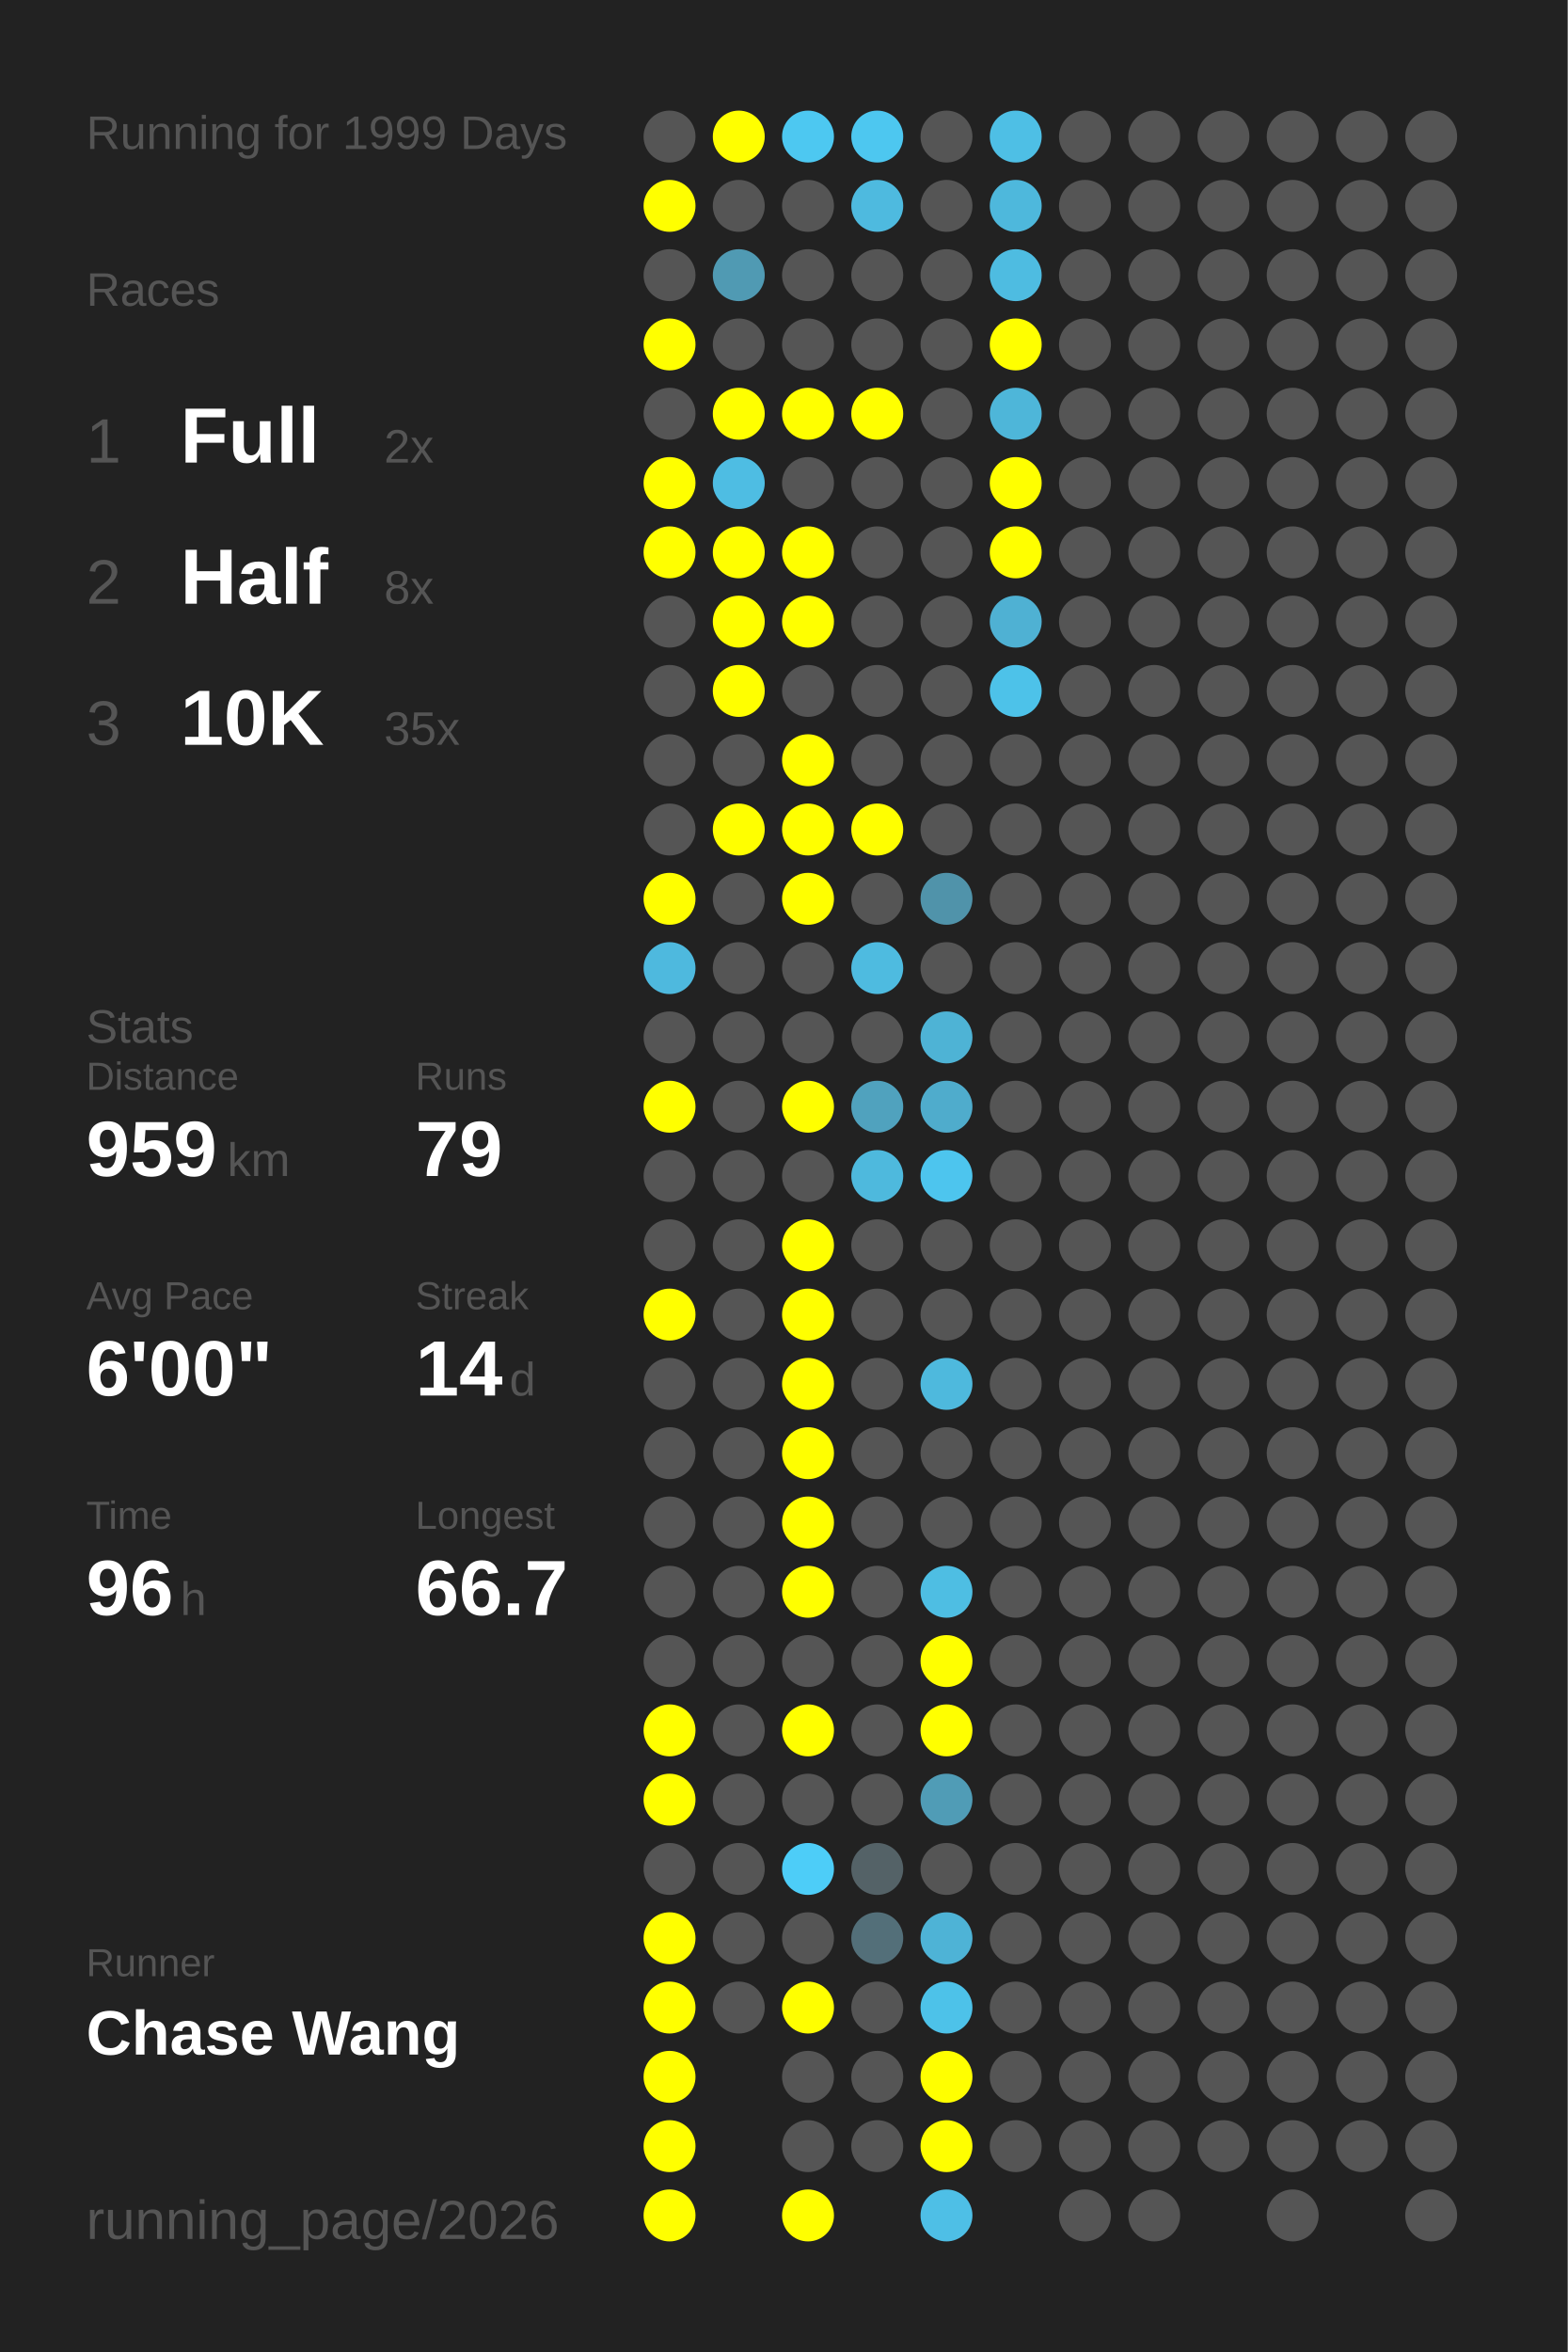
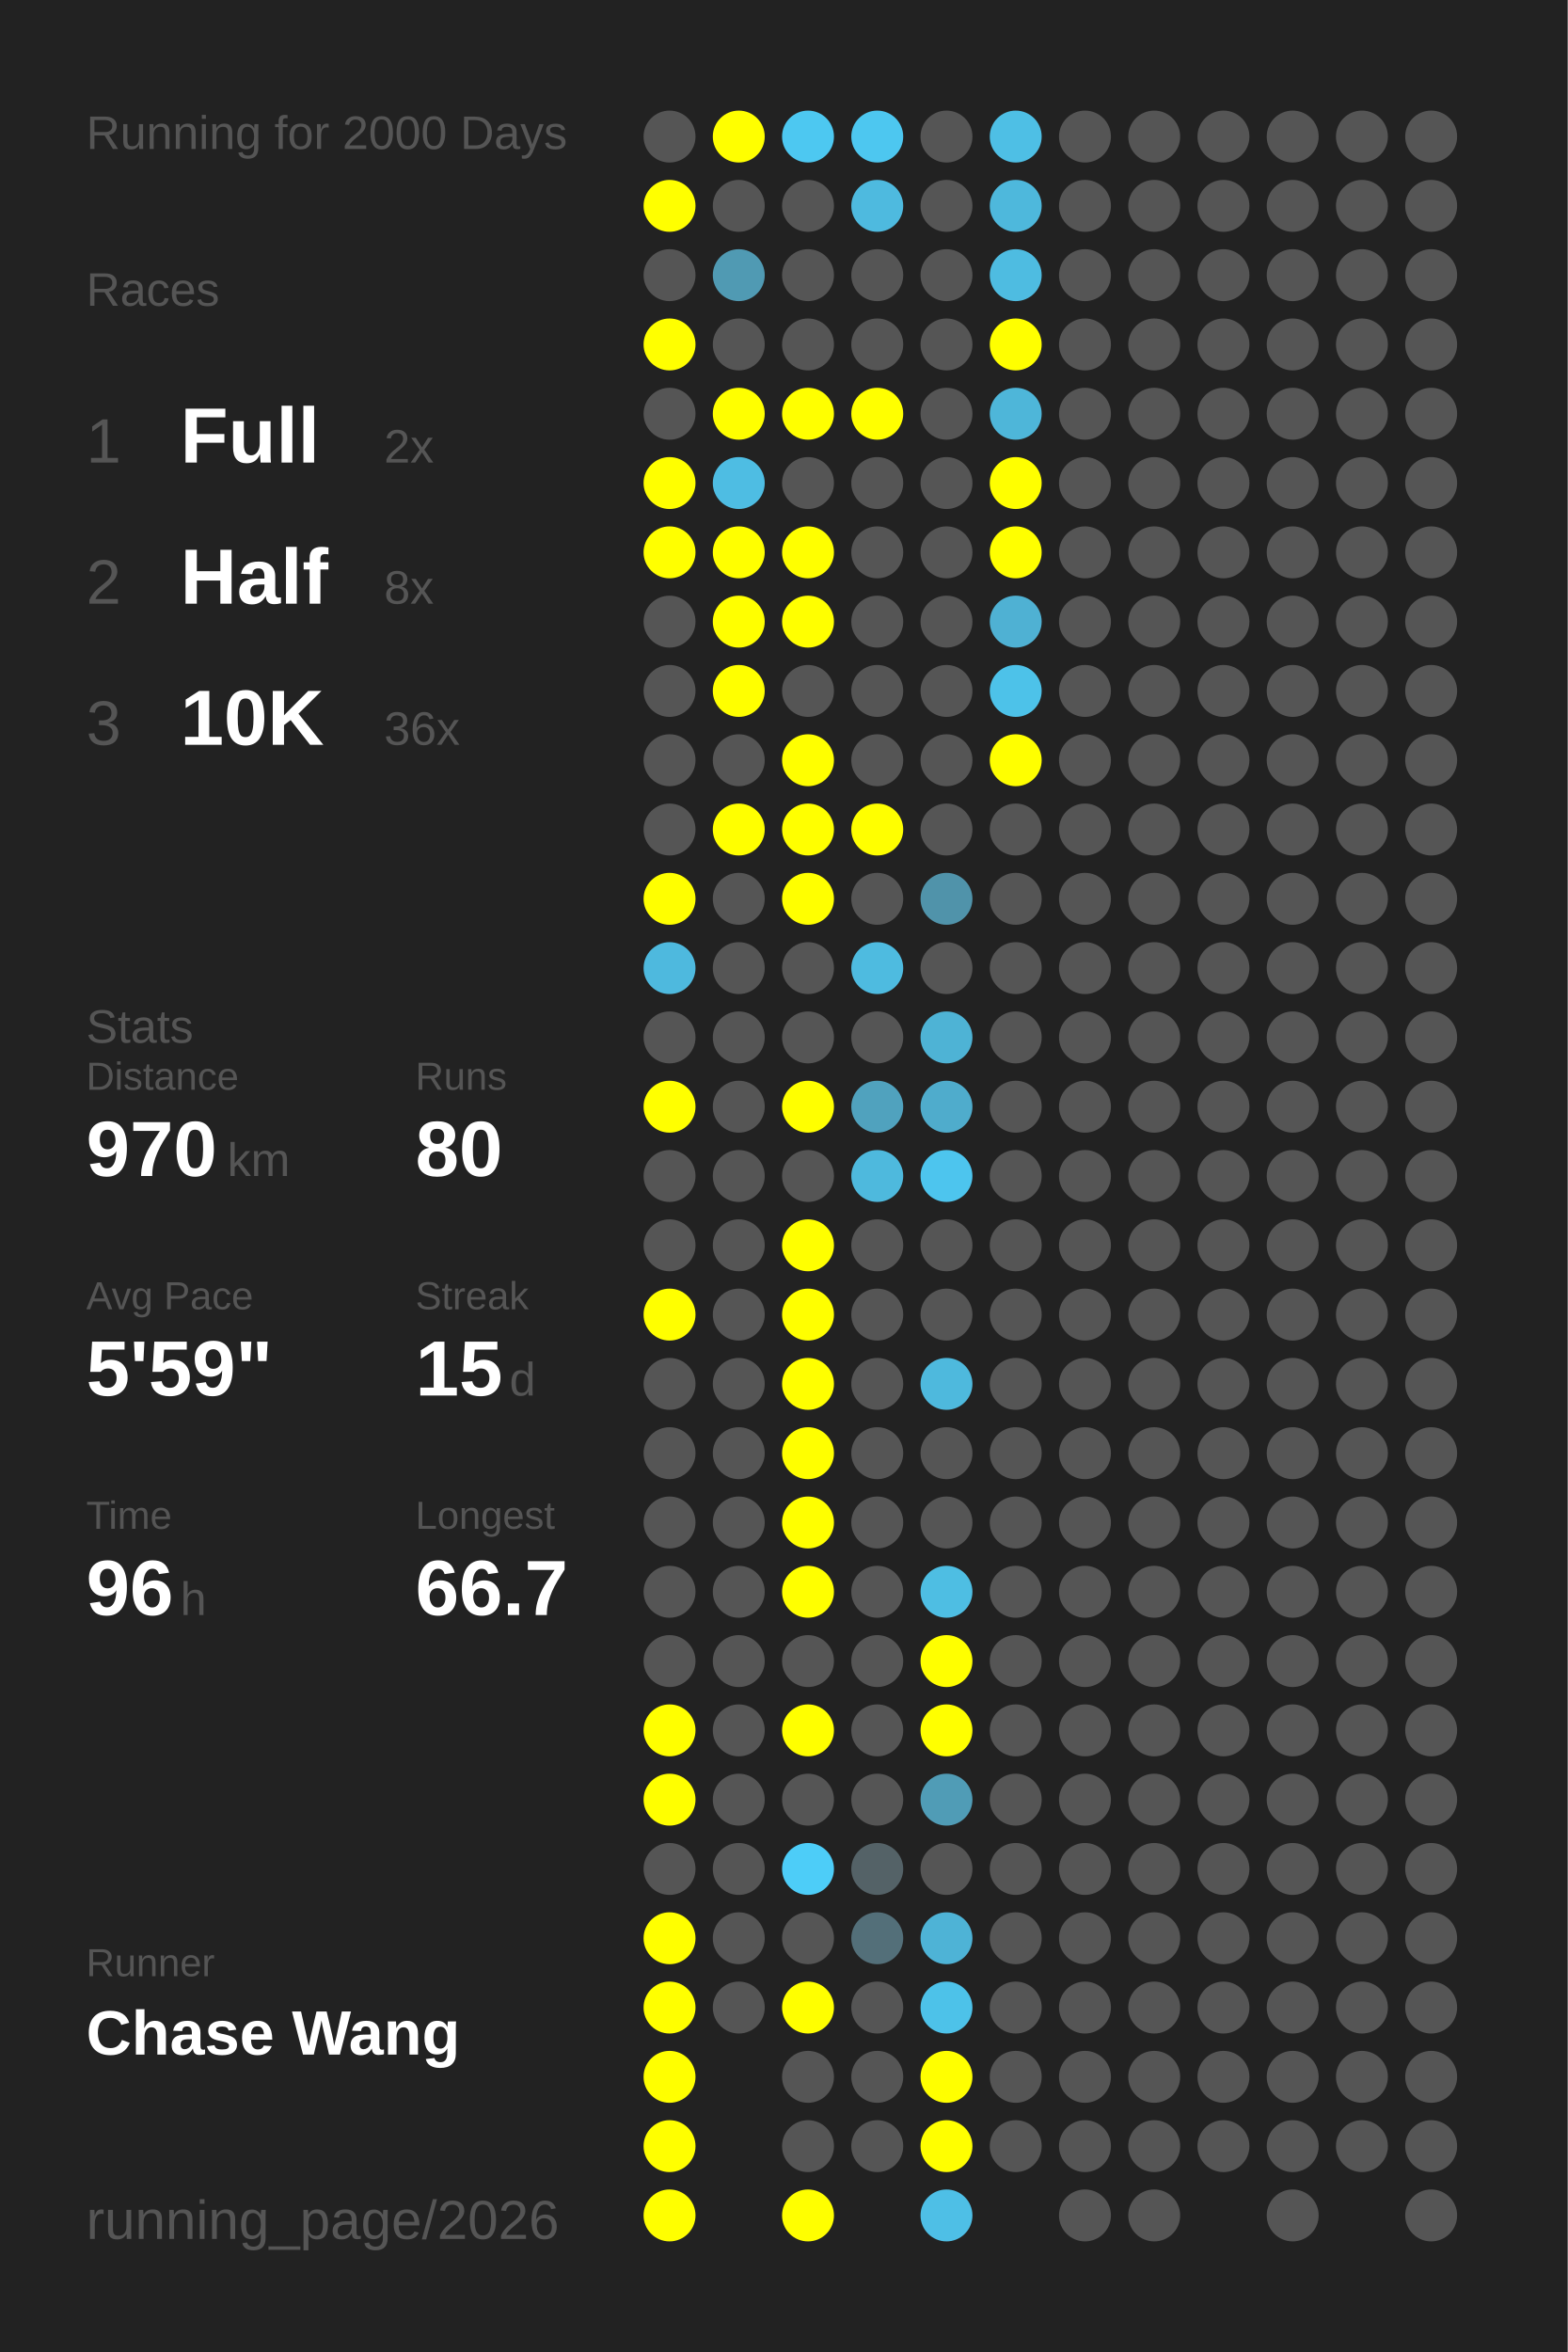
<svg xmlns="http://www.w3.org/2000/svg" baseProfile="full" height="300mm" version="1.1" viewBox="0,0,200,300" width="200mm">
  <defs />
  <rect fill="#222222" height="300" width="200" x="0" y="0" />
-   <text fill="#555555" style="font-size:6px; font-family:Arial;" x="11" y="19">Running for 1999 Days</text>
+   <text fill="#555555" style="font-size:6px; font-family:Arial;" x="11" y="19">Running for 2000 Days</text>
  <text fill="#555555" style="font-size:6px; font-family:Arial;" x="11" y="39">Races</text>
  <text fill="#555555" style="font-size:8px; font-family:Arial;" x="11" y="59">1</text>
  <text fill="#FFFFFF" style="font-size:10px; font-family:Arial; font-weight:bold;" x="23" y="59">Full</text>
  <text fill="#555555" style="font-size:6px; font-family:Arial;" x="49" y="59">2x</text>
  <text fill="#555555" style="font-size:8px; font-family:Arial;" x="11" y="77">2</text>
  <text fill="#FFFFFF" style="font-size:10px; font-family:Arial; font-weight:bold;" x="23" y="77">Half</text>
  <text fill="#555555" style="font-size:6px; font-family:Arial;" x="49" y="77">8x</text>
  <text fill="#555555" style="font-size:8px; font-family:Arial;" x="11" y="95">3</text>
  <text fill="#FFFFFF" style="font-size:10px; font-family:Arial; font-weight:bold;" x="23" y="95">10K</text>
-   <text fill="#555555" style="font-size:6px; font-family:Arial;" x="49" y="95">35x</text>
+   <text fill="#555555" style="font-size:6px; font-family:Arial;" x="49" y="95">36x</text>
  <text fill="#555555" style="font-size:6px; font-family:Arial;" x="11" y="133">Stats</text>
  <text fill="#555555" style="font-size:5px; font-family:Arial;" x="11" y="139">Distance</text>
-   <text fill="#FFFFFF" style="font-size:10px; font-family:Arial; font-weight:bold;" x="11" y="150">959</text>
+   <text fill="#FFFFFF" style="font-size:10px; font-family:Arial; font-weight:bold;" x="11" y="150">970</text>
  <text fill="#555555" style="font-size:6px; font-family:Arial;" x="29" y="150">km</text>
  <text fill="#555555" style="font-size:5px; font-family:Arial;" x="53" y="139">Runs</text>
-   <text fill="#FFFFFF" style="font-size:10px; font-family:Arial; font-weight:bold;" x="53" y="150">79</text>
+   <text fill="#FFFFFF" style="font-size:10px; font-family:Arial; font-weight:bold;" x="53" y="150">80</text>
  <text fill="#555555" style="font-size:5px; font-family:Arial;" x="11" y="167">Avg Pace</text>
-   <text fill="#FFFFFF" style="font-size:10px; font-family:Arial; font-weight:bold;" x="11" y="178">6'00"</text>
+   <text fill="#FFFFFF" style="font-size:10px; font-family:Arial; font-weight:bold;" x="11" y="178">5'59"</text>
  <text fill="#555555" style="font-size:5px; font-family:Arial;" x="53" y="167">Streak</text>
-   <text fill="#FFFFFF" style="font-size:10px; font-family:Arial; font-weight:bold;" x="53" y="178">14</text>
+   <text fill="#FFFFFF" style="font-size:10px; font-family:Arial; font-weight:bold;" x="53" y="178">15</text>
  <text fill="#555555" style="font-size:6px; font-family:Arial;" x="65" y="178">d</text>
  <text fill="#555555" style="font-size:5px; font-family:Arial;" x="11" y="195">Time</text>
  <text fill="#FFFFFF" style="font-size:10px; font-family:Arial; font-weight:bold;" x="11" y="206">96</text>
  <text fill="#555555" style="font-size:6px; font-family:Arial;" x="23" y="206">h</text>
  <text fill="#555555" style="font-size:5px; font-family:Arial;" x="53" y="195">Longest</text>
  <text fill="#FFFFFF" style="font-size:10px; font-family:Arial; font-weight:bold;" x="53" y="206">66.7</text>
  <text fill="#555555" style="font-size:5px; font-family:Arial;" x="11" y="252.065">Runner</text>
  <text fill="#FFFFFF" style="font-size:8px; font-family:Arial; font-weight:bold;" x="11" y="262.065">Chase Wang</text>
  <text fill="#555555" style="font-size:7px; font-family:Arial;" x="11" y="285.581">running_page/2026</text>
  <circle cx="85.417" cy="17.419" fill="#555555" r="3.312" />
  <circle cx="85.417" cy="26.258" fill="#FFFF00" r="3.312" />
  <circle cx="85.417" cy="35.097" fill="#555555" r="3.312" />
  <circle cx="85.417" cy="43.935" fill="#FFFF00" r="3.312" />
  <circle cx="85.417" cy="52.774" fill="#555555" r="3.312" />
  <circle cx="85.417" cy="61.613" fill="#FFFF00" r="3.312" />
  <circle cx="85.417" cy="70.452" fill="#FFFF00" r="3.312" />
  <circle cx="85.417" cy="79.29" fill="#555555" r="3.312" />
  <circle cx="85.417" cy="88.129" fill="#555555" r="3.312" />
  <circle cx="85.417" cy="96.968" fill="#555555" r="3.312" />
  <circle cx="85.417" cy="105.806" fill="#555555" r="3.312" />
  <circle cx="85.417" cy="114.645" fill="#FFFF00" r="3.312" />
  <circle cx="85.417" cy="123.484" fill="#4eb9de" r="3.312" />
  <circle cx="85.417" cy="132.323" fill="#555555" r="3.312" />
  <circle cx="85.417" cy="141.161" fill="#FFFF00" r="3.312" />
  <circle cx="85.417" cy="150" fill="#555555" r="3.312" />
  <circle cx="85.417" cy="158.839" fill="#555555" r="3.312" />
  <circle cx="85.417" cy="167.677" fill="#FFFF00" r="3.312" />
  <circle cx="85.417" cy="176.516" fill="#555555" r="3.312" />
  <circle cx="85.417" cy="185.355" fill="#555555" r="3.312" />
  <circle cx="85.417" cy="194.194" fill="#555555" r="3.312" />
  <circle cx="85.417" cy="203.032" fill="#555555" r="3.312" />
  <circle cx="85.417" cy="211.871" fill="#555555" r="3.312" />
  <circle cx="85.417" cy="220.71" fill="#FFFF00" r="3.312" />
  <circle cx="85.417" cy="229.548" fill="#FFFF00" r="3.312" />
  <circle cx="85.417" cy="238.387" fill="#555555" r="3.312" />
  <circle cx="85.417" cy="247.226" fill="#FFFF00" r="3.312" />
  <circle cx="85.417" cy="256.065" fill="#FFFF00" r="3.312" />
  <circle cx="85.417" cy="264.903" fill="#FFFF00" r="3.312" />
  <circle cx="85.417" cy="273.742" fill="#FFFF00" r="3.312" />
  <circle cx="85.417" cy="282.581" fill="#FFFF00" r="3.312" />
  <circle cx="94.25" cy="17.419" fill="#FFFF00" r="3.312" />
  <circle cx="94.25" cy="26.258" fill="#555555" r="3.312" />
  <circle cx="94.25" cy="35.097" fill="#509ab3" r="3.312" />
  <circle cx="94.25" cy="43.935" fill="#555555" r="3.312" />
  <circle cx="94.25" cy="52.774" fill="#FFFF00" r="3.312" />
  <circle cx="94.25" cy="61.613" fill="#4ebde3" r="3.312" />
  <circle cx="94.25" cy="70.452" fill="#FFFF00" r="3.312" />
  <circle cx="94.25" cy="79.29" fill="#FFFF00" r="3.312" />
  <circle cx="94.25" cy="88.129" fill="#FFFF00" r="3.312" />
  <circle cx="94.25" cy="96.968" fill="#555555" r="3.312" />
  <circle cx="94.25" cy="105.806" fill="#FFFF00" r="3.312" />
  <circle cx="94.25" cy="114.645" fill="#555555" r="3.312" />
  <circle cx="94.25" cy="123.484" fill="#555555" r="3.312" />
  <circle cx="94.25" cy="132.323" fill="#555555" r="3.312" />
  <circle cx="94.25" cy="141.161" fill="#555555" r="3.312" />
  <circle cx="94.25" cy="150" fill="#555555" r="3.312" />
  <circle cx="94.25" cy="158.839" fill="#555555" r="3.312" />
  <circle cx="94.25" cy="167.677" fill="#555555" r="3.312" />
  <circle cx="94.25" cy="176.516" fill="#555555" r="3.312" />
  <circle cx="94.25" cy="185.355" fill="#555555" r="3.312" />
  <circle cx="94.25" cy="194.194" fill="#555555" r="3.312" />
  <circle cx="94.25" cy="203.032" fill="#555555" r="3.312" />
  <circle cx="94.25" cy="211.871" fill="#555555" r="3.312" />
  <circle cx="94.25" cy="220.71" fill="#555555" r="3.312" />
  <circle cx="94.25" cy="229.548" fill="#555555" r="3.312" />
  <circle cx="94.25" cy="238.387" fill="#555555" r="3.312" />
  <circle cx="94.25" cy="247.226" fill="#555555" r="3.312" />
  <circle cx="94.25" cy="256.065" fill="#555555" r="3.312" />
  <circle cx="103.083" cy="17.419" fill="#4dc8f1" r="3.312" />
  <circle cx="103.083" cy="26.258" fill="#555555" r="3.312" />
  <circle cx="103.083" cy="35.097" fill="#555555" r="3.312" />
  <circle cx="103.083" cy="43.935" fill="#555555" r="3.312" />
  <circle cx="103.083" cy="52.774" fill="#FFFF00" r="3.312" />
  <circle cx="103.083" cy="61.613" fill="#555555" r="3.312" />
  <circle cx="103.083" cy="70.452" fill="#FFFF00" r="3.312" />
  <circle cx="103.083" cy="79.29" fill="#FFFF00" r="3.312" />
  <circle cx="103.083" cy="88.129" fill="#555555" r="3.312" />
  <circle cx="103.083" cy="96.968" fill="#FFFF00" r="3.312" />
  <circle cx="103.083" cy="105.806" fill="#FFFF00" r="3.312" />
  <circle cx="103.083" cy="114.645" fill="#FFFF00" r="3.312" />
  <circle cx="103.083" cy="123.484" fill="#555555" r="3.312" />
  <circle cx="103.083" cy="132.323" fill="#555555" r="3.312" />
  <circle cx="103.083" cy="141.161" fill="#FFFF00" r="3.312" />
  <circle cx="103.083" cy="150" fill="#555555" r="3.312" />
  <circle cx="103.083" cy="158.839" fill="#FFFF00" r="3.312" />
  <circle cx="103.083" cy="167.677" fill="#FFFF00" r="3.312" />
  <circle cx="103.083" cy="176.516" fill="#FFFF00" r="3.312" />
  <circle cx="103.083" cy="185.355" fill="#FFFF00" r="3.312" />
  <circle cx="103.083" cy="194.194" fill="#FFFF00" r="3.312" />
  <circle cx="103.083" cy="203.032" fill="#FFFF00" r="3.312" />
  <circle cx="103.083" cy="211.871" fill="#555555" r="3.312" />
  <circle cx="103.083" cy="220.71" fill="#FFFF00" r="3.312" />
  <circle cx="103.083" cy="229.548" fill="#555555" r="3.312" />
  <circle cx="103.083" cy="238.387" fill="#4dcdf8" r="3.312" />
  <circle cx="103.083" cy="247.226" fill="#555555" r="3.312" />
  <circle cx="103.083" cy="256.065" fill="#FFFF00" r="3.312" />
  <circle cx="103.083" cy="264.903" fill="#555555" r="3.312" />
  <circle cx="103.083" cy="273.742" fill="#555555" r="3.312" />
  <circle cx="103.083" cy="282.581" fill="#FFFF00" r="3.312" />
  <circle cx="111.917" cy="17.419" fill="#4dc7f0" r="3.312" />
  <circle cx="111.917" cy="26.258" fill="#4ebadf" r="3.312" />
  <circle cx="111.917" cy="35.097" fill="#555555" r="3.312" />
  <circle cx="111.917" cy="43.935" fill="#555555" r="3.312" />
  <circle cx="111.917" cy="52.774" fill="#FFFF00" r="3.312" />
  <circle cx="111.917" cy="61.613" fill="#555555" r="3.312" />
  <circle cx="111.917" cy="70.452" fill="#555555" r="3.312" />
  <circle cx="111.917" cy="79.29" fill="#555555" r="3.312" />
  <circle cx="111.917" cy="88.129" fill="#555555" r="3.312" />
  <circle cx="111.917" cy="96.968" fill="#555555" r="3.312" />
  <circle cx="111.917" cy="105.806" fill="#FFFF00" r="3.312" />
  <circle cx="111.917" cy="114.645" fill="#555555" r="3.312" />
  <circle cx="111.917" cy="123.484" fill="#4ebbe0" r="3.312" />
  <circle cx="111.917" cy="132.323" fill="#555555" r="3.312" />
  <circle cx="111.917" cy="141.161" fill="#50a2be" r="3.312" />
  <circle cx="111.917" cy="150" fill="#4eb9dd" r="3.312" />
  <circle cx="111.917" cy="158.839" fill="#555555" r="3.312" />
  <circle cx="111.917" cy="167.677" fill="#555555" r="3.312" />
  <circle cx="111.917" cy="176.516" fill="#555555" r="3.312" />
  <circle cx="111.917" cy="185.355" fill="#555555" r="3.312" />
  <circle cx="111.917" cy="194.194" fill="#555555" r="3.312" />
  <circle cx="111.917" cy="203.032" fill="#555555" r="3.312" />
  <circle cx="111.917" cy="211.871" fill="#555555" r="3.312" />
  <circle cx="111.917" cy="220.71" fill="#555555" r="3.312" />
  <circle cx="111.917" cy="229.548" fill="#555555" r="3.312" />
  <circle cx="111.917" cy="238.387" fill="#546267" r="3.312" />
  <circle cx="111.917" cy="247.226" fill="#536f79" r="3.312" />
  <circle cx="111.917" cy="256.065" fill="#555555" r="3.312" />
  <circle cx="111.917" cy="264.903" fill="#555555" r="3.312" />
  <circle cx="111.917" cy="273.742" fill="#555555" r="3.312" />
  <circle cx="120.75" cy="17.419" fill="#555555" r="3.312" />
  <circle cx="120.75" cy="26.258" fill="#555555" r="3.312" />
  <circle cx="120.75" cy="35.097" fill="#555555" r="3.312" />
  <circle cx="120.75" cy="43.935" fill="#555555" r="3.312" />
  <circle cx="120.75" cy="52.774" fill="#555555" r="3.312" />
  <circle cx="120.75" cy="61.613" fill="#555555" r="3.312" />
  <circle cx="120.75" cy="70.452" fill="#555555" r="3.312" />
  <circle cx="120.75" cy="79.29" fill="#555555" r="3.312" />
  <circle cx="120.75" cy="88.129" fill="#555555" r="3.312" />
  <circle cx="120.75" cy="96.968" fill="#555555" r="3.312" />
  <circle cx="120.75" cy="105.806" fill="#555555" r="3.312" />
  <circle cx="120.75" cy="114.645" fill="#5093aa" r="3.312" />
  <circle cx="120.75" cy="123.484" fill="#555555" r="3.312" />
  <circle cx="120.75" cy="132.323" fill="#4eb3d5" r="3.312" />
  <circle cx="120.75" cy="141.161" fill="#4faccc" r="3.312" />
  <circle cx="120.75" cy="150" fill="#4dc5ee" r="3.312" />
  <circle cx="120.75" cy="158.839" fill="#555555" r="3.312" />
  <circle cx="120.75" cy="167.677" fill="#555555" r="3.312" />
  <circle cx="120.75" cy="176.516" fill="#4eb9dd" r="3.312" />
  <circle cx="120.75" cy="185.355" fill="#555555" r="3.312" />
  <circle cx="120.75" cy="194.194" fill="#555555" r="3.312" />
  <circle cx="120.75" cy="203.032" fill="#4ebee3" r="3.312" />
  <circle cx="120.75" cy="211.871" fill="#FFFF00" r="3.312" />
  <circle cx="120.75" cy="220.71" fill="#FFFF00" r="3.312" />
  <circle cx="120.75" cy="229.548" fill="#509cb6" r="3.312" />
  <circle cx="120.75" cy="238.387" fill="#555555" r="3.312" />
  <circle cx="120.75" cy="247.226" fill="#4eb3d6" r="3.312" />
  <circle cx="120.75" cy="256.065" fill="#4dc2e9" r="3.312" />
  <circle cx="120.75" cy="264.903" fill="#FFFF00" r="3.312" />
  <circle cx="120.75" cy="273.742" fill="#FFFF00" r="3.312" />
  <circle cx="120.75" cy="282.581" fill="#4ebfe6" r="3.312" />
  <circle cx="129.583" cy="17.419" fill="#4ebfe5" r="3.312" />
  <circle cx="129.583" cy="26.258" fill="#4eb8dc" r="3.312" />
  <circle cx="129.583" cy="35.097" fill="#4ebce1" r="3.312" />
  <circle cx="129.583" cy="43.935" fill="#FFFF00" r="3.312" />
  <circle cx="129.583" cy="52.774" fill="#4eb6d9" r="3.312" />
  <circle cx="129.583" cy="61.613" fill="#FFFF00" r="3.312" />
  <circle cx="129.583" cy="70.452" fill="#FFFF00" r="3.312" />
  <circle cx="129.583" cy="79.29" fill="#4fb1d3" r="3.312" />
  <circle cx="129.583" cy="88.129" fill="#4dc2e9" r="3.312" />
-   <circle cx="129.583" cy="96.968" fill="#555555" r="3.312" />
+   <circle cx="129.583" cy="96.968" fill="#FFFF00" r="3.312" />
  <circle cx="129.583" cy="105.806" fill="#555555" r="3.312" />
  <circle cx="129.583" cy="114.645" fill="#555555" r="3.312" />
  <circle cx="129.583" cy="123.484" fill="#555555" r="3.312" />
  <circle cx="129.583" cy="132.323" fill="#555555" r="3.312" />
  <circle cx="129.583" cy="141.161" fill="#555555" r="3.312" />
  <circle cx="129.583" cy="150" fill="#555555" r="3.312" />
  <circle cx="129.583" cy="158.839" fill="#555555" r="3.312" />
  <circle cx="129.583" cy="167.677" fill="#555555" r="3.312" />
  <circle cx="129.583" cy="176.516" fill="#555555" r="3.312" />
  <circle cx="129.583" cy="185.355" fill="#555555" r="3.312" />
  <circle cx="129.583" cy="194.194" fill="#555555" r="3.312" />
  <circle cx="129.583" cy="203.032" fill="#555555" r="3.312" />
  <circle cx="129.583" cy="211.871" fill="#555555" r="3.312" />
  <circle cx="129.583" cy="220.71" fill="#555555" r="3.312" />
  <circle cx="129.583" cy="229.548" fill="#555555" r="3.312" />
  <circle cx="129.583" cy="238.387" fill="#555555" r="3.312" />
  <circle cx="129.583" cy="247.226" fill="#555555" r="3.312" />
  <circle cx="129.583" cy="256.065" fill="#555555" r="3.312" />
  <circle cx="129.583" cy="264.903" fill="#555555" r="3.312" />
  <circle cx="129.583" cy="273.742" fill="#555555" r="3.312" />
  <circle cx="138.417" cy="17.419" fill="#555555" r="3.312" />
  <circle cx="138.417" cy="26.258" fill="#555555" r="3.312" />
  <circle cx="138.417" cy="35.097" fill="#555555" r="3.312" />
  <circle cx="138.417" cy="43.935" fill="#555555" r="3.312" />
  <circle cx="138.417" cy="52.774" fill="#555555" r="3.312" />
  <circle cx="138.417" cy="61.613" fill="#555555" r="3.312" />
  <circle cx="138.417" cy="70.452" fill="#555555" r="3.312" />
  <circle cx="138.417" cy="79.29" fill="#555555" r="3.312" />
  <circle cx="138.417" cy="88.129" fill="#555555" r="3.312" />
  <circle cx="138.417" cy="96.968" fill="#555555" r="3.312" />
  <circle cx="138.417" cy="105.806" fill="#555555" r="3.312" />
  <circle cx="138.417" cy="114.645" fill="#555555" r="3.312" />
  <circle cx="138.417" cy="123.484" fill="#555555" r="3.312" />
  <circle cx="138.417" cy="132.323" fill="#555555" r="3.312" />
  <circle cx="138.417" cy="141.161" fill="#555555" r="3.312" />
  <circle cx="138.417" cy="150" fill="#555555" r="3.312" />
  <circle cx="138.417" cy="158.839" fill="#555555" r="3.312" />
  <circle cx="138.417" cy="167.677" fill="#555555" r="3.312" />
  <circle cx="138.417" cy="176.516" fill="#555555" r="3.312" />
  <circle cx="138.417" cy="185.355" fill="#555555" r="3.312" />
  <circle cx="138.417" cy="194.194" fill="#555555" r="3.312" />
  <circle cx="138.417" cy="203.032" fill="#555555" r="3.312" />
  <circle cx="138.417" cy="211.871" fill="#555555" r="3.312" />
  <circle cx="138.417" cy="220.71" fill="#555555" r="3.312" />
  <circle cx="138.417" cy="229.548" fill="#555555" r="3.312" />
  <circle cx="138.417" cy="238.387" fill="#555555" r="3.312" />
  <circle cx="138.417" cy="247.226" fill="#555555" r="3.312" />
  <circle cx="138.417" cy="256.065" fill="#555555" r="3.312" />
  <circle cx="138.417" cy="264.903" fill="#555555" r="3.312" />
  <circle cx="138.417" cy="273.742" fill="#555555" r="3.312" />
  <circle cx="138.417" cy="282.581" fill="#555555" r="3.312" />
  <circle cx="147.25" cy="17.419" fill="#555555" r="3.312" />
  <circle cx="147.25" cy="26.258" fill="#555555" r="3.312" />
  <circle cx="147.25" cy="35.097" fill="#555555" r="3.312" />
  <circle cx="147.25" cy="43.935" fill="#555555" r="3.312" />
  <circle cx="147.25" cy="52.774" fill="#555555" r="3.312" />
  <circle cx="147.25" cy="61.613" fill="#555555" r="3.312" />
  <circle cx="147.25" cy="70.452" fill="#555555" r="3.312" />
  <circle cx="147.25" cy="79.29" fill="#555555" r="3.312" />
  <circle cx="147.25" cy="88.129" fill="#555555" r="3.312" />
  <circle cx="147.25" cy="96.968" fill="#555555" r="3.312" />
  <circle cx="147.25" cy="105.806" fill="#555555" r="3.312" />
  <circle cx="147.25" cy="114.645" fill="#555555" r="3.312" />
  <circle cx="147.25" cy="123.484" fill="#555555" r="3.312" />
  <circle cx="147.25" cy="132.323" fill="#555555" r="3.312" />
  <circle cx="147.25" cy="141.161" fill="#555555" r="3.312" />
  <circle cx="147.25" cy="150" fill="#555555" r="3.312" />
  <circle cx="147.25" cy="158.839" fill="#555555" r="3.312" />
  <circle cx="147.25" cy="167.677" fill="#555555" r="3.312" />
  <circle cx="147.25" cy="176.516" fill="#555555" r="3.312" />
  <circle cx="147.25" cy="185.355" fill="#555555" r="3.312" />
  <circle cx="147.25" cy="194.194" fill="#555555" r="3.312" />
  <circle cx="147.25" cy="203.032" fill="#555555" r="3.312" />
  <circle cx="147.25" cy="211.871" fill="#555555" r="3.312" />
  <circle cx="147.25" cy="220.71" fill="#555555" r="3.312" />
  <circle cx="147.25" cy="229.548" fill="#555555" r="3.312" />
  <circle cx="147.25" cy="238.387" fill="#555555" r="3.312" />
  <circle cx="147.25" cy="247.226" fill="#555555" r="3.312" />
  <circle cx="147.25" cy="256.065" fill="#555555" r="3.312" />
  <circle cx="147.25" cy="264.903" fill="#555555" r="3.312" />
  <circle cx="147.25" cy="273.742" fill="#555555" r="3.312" />
  <circle cx="147.25" cy="282.581" fill="#555555" r="3.312" />
  <circle cx="156.083" cy="17.419" fill="#555555" r="3.312" />
  <circle cx="156.083" cy="26.258" fill="#555555" r="3.312" />
  <circle cx="156.083" cy="35.097" fill="#555555" r="3.312" />
  <circle cx="156.083" cy="43.935" fill="#555555" r="3.312" />
  <circle cx="156.083" cy="52.774" fill="#555555" r="3.312" />
  <circle cx="156.083" cy="61.613" fill="#555555" r="3.312" />
  <circle cx="156.083" cy="70.452" fill="#555555" r="3.312" />
  <circle cx="156.083" cy="79.29" fill="#555555" r="3.312" />
  <circle cx="156.083" cy="88.129" fill="#555555" r="3.312" />
  <circle cx="156.083" cy="96.968" fill="#555555" r="3.312" />
  <circle cx="156.083" cy="105.806" fill="#555555" r="3.312" />
  <circle cx="156.083" cy="114.645" fill="#555555" r="3.312" />
  <circle cx="156.083" cy="123.484" fill="#555555" r="3.312" />
  <circle cx="156.083" cy="132.323" fill="#555555" r="3.312" />
  <circle cx="156.083" cy="141.161" fill="#555555" r="3.312" />
  <circle cx="156.083" cy="150" fill="#555555" r="3.312" />
  <circle cx="156.083" cy="158.839" fill="#555555" r="3.312" />
  <circle cx="156.083" cy="167.677" fill="#555555" r="3.312" />
  <circle cx="156.083" cy="176.516" fill="#555555" r="3.312" />
  <circle cx="156.083" cy="185.355" fill="#555555" r="3.312" />
  <circle cx="156.083" cy="194.194" fill="#555555" r="3.312" />
  <circle cx="156.083" cy="203.032" fill="#555555" r="3.312" />
  <circle cx="156.083" cy="211.871" fill="#555555" r="3.312" />
  <circle cx="156.083" cy="220.71" fill="#555555" r="3.312" />
  <circle cx="156.083" cy="229.548" fill="#555555" r="3.312" />
  <circle cx="156.083" cy="238.387" fill="#555555" r="3.312" />
  <circle cx="156.083" cy="247.226" fill="#555555" r="3.312" />
  <circle cx="156.083" cy="256.065" fill="#555555" r="3.312" />
  <circle cx="156.083" cy="264.903" fill="#555555" r="3.312" />
  <circle cx="156.083" cy="273.742" fill="#555555" r="3.312" />
  <circle cx="164.917" cy="17.419" fill="#555555" r="3.312" />
  <circle cx="164.917" cy="26.258" fill="#555555" r="3.312" />
  <circle cx="164.917" cy="35.097" fill="#555555" r="3.312" />
  <circle cx="164.917" cy="43.935" fill="#555555" r="3.312" />
  <circle cx="164.917" cy="52.774" fill="#555555" r="3.312" />
  <circle cx="164.917" cy="61.613" fill="#555555" r="3.312" />
  <circle cx="164.917" cy="70.452" fill="#555555" r="3.312" />
  <circle cx="164.917" cy="79.29" fill="#555555" r="3.312" />
  <circle cx="164.917" cy="88.129" fill="#555555" r="3.312" />
  <circle cx="164.917" cy="96.968" fill="#555555" r="3.312" />
  <circle cx="164.917" cy="105.806" fill="#555555" r="3.312" />
  <circle cx="164.917" cy="114.645" fill="#555555" r="3.312" />
  <circle cx="164.917" cy="123.484" fill="#555555" r="3.312" />
  <circle cx="164.917" cy="132.323" fill="#555555" r="3.312" />
  <circle cx="164.917" cy="141.161" fill="#555555" r="3.312" />
  <circle cx="164.917" cy="150" fill="#555555" r="3.312" />
  <circle cx="164.917" cy="158.839" fill="#555555" r="3.312" />
  <circle cx="164.917" cy="167.677" fill="#555555" r="3.312" />
  <circle cx="164.917" cy="176.516" fill="#555555" r="3.312" />
  <circle cx="164.917" cy="185.355" fill="#555555" r="3.312" />
  <circle cx="164.917" cy="194.194" fill="#555555" r="3.312" />
  <circle cx="164.917" cy="203.032" fill="#555555" r="3.312" />
  <circle cx="164.917" cy="211.871" fill="#555555" r="3.312" />
  <circle cx="164.917" cy="220.71" fill="#555555" r="3.312" />
  <circle cx="164.917" cy="229.548" fill="#555555" r="3.312" />
  <circle cx="164.917" cy="238.387" fill="#555555" r="3.312" />
  <circle cx="164.917" cy="247.226" fill="#555555" r="3.312" />
  <circle cx="164.917" cy="256.065" fill="#555555" r="3.312" />
  <circle cx="164.917" cy="264.903" fill="#555555" r="3.312" />
  <circle cx="164.917" cy="273.742" fill="#555555" r="3.312" />
  <circle cx="164.917" cy="282.581" fill="#555555" r="3.312" />
  <circle cx="173.75" cy="17.419" fill="#555555" r="3.312" />
  <circle cx="173.75" cy="26.258" fill="#555555" r="3.312" />
  <circle cx="173.75" cy="35.097" fill="#555555" r="3.312" />
  <circle cx="173.75" cy="43.935" fill="#555555" r="3.312" />
  <circle cx="173.75" cy="52.774" fill="#555555" r="3.312" />
  <circle cx="173.75" cy="61.613" fill="#555555" r="3.312" />
  <circle cx="173.75" cy="70.452" fill="#555555" r="3.312" />
  <circle cx="173.75" cy="79.29" fill="#555555" r="3.312" />
  <circle cx="173.75" cy="88.129" fill="#555555" r="3.312" />
  <circle cx="173.75" cy="96.968" fill="#555555" r="3.312" />
  <circle cx="173.75" cy="105.806" fill="#555555" r="3.312" />
  <circle cx="173.75" cy="114.645" fill="#555555" r="3.312" />
  <circle cx="173.75" cy="123.484" fill="#555555" r="3.312" />
  <circle cx="173.75" cy="132.323" fill="#555555" r="3.312" />
  <circle cx="173.75" cy="141.161" fill="#555555" r="3.312" />
  <circle cx="173.75" cy="150" fill="#555555" r="3.312" />
  <circle cx="173.75" cy="158.839" fill="#555555" r="3.312" />
  <circle cx="173.75" cy="167.677" fill="#555555" r="3.312" />
  <circle cx="173.75" cy="176.516" fill="#555555" r="3.312" />
  <circle cx="173.75" cy="185.355" fill="#555555" r="3.312" />
  <circle cx="173.75" cy="194.194" fill="#555555" r="3.312" />
  <circle cx="173.75" cy="203.032" fill="#555555" r="3.312" />
  <circle cx="173.75" cy="211.871" fill="#555555" r="3.312" />
  <circle cx="173.75" cy="220.71" fill="#555555" r="3.312" />
  <circle cx="173.75" cy="229.548" fill="#555555" r="3.312" />
  <circle cx="173.75" cy="238.387" fill="#555555" r="3.312" />
  <circle cx="173.75" cy="247.226" fill="#555555" r="3.312" />
  <circle cx="173.75" cy="256.065" fill="#555555" r="3.312" />
  <circle cx="173.75" cy="264.903" fill="#555555" r="3.312" />
  <circle cx="173.75" cy="273.742" fill="#555555" r="3.312" />
  <circle cx="182.583" cy="17.419" fill="#555555" r="3.312" />
  <circle cx="182.583" cy="26.258" fill="#555555" r="3.312" />
  <circle cx="182.583" cy="35.097" fill="#555555" r="3.312" />
  <circle cx="182.583" cy="43.935" fill="#555555" r="3.312" />
  <circle cx="182.583" cy="52.774" fill="#555555" r="3.312" />
  <circle cx="182.583" cy="61.613" fill="#555555" r="3.312" />
  <circle cx="182.583" cy="70.452" fill="#555555" r="3.312" />
  <circle cx="182.583" cy="79.29" fill="#555555" r="3.312" />
  <circle cx="182.583" cy="88.129" fill="#555555" r="3.312" />
  <circle cx="182.583" cy="96.968" fill="#555555" r="3.312" />
  <circle cx="182.583" cy="105.806" fill="#555555" r="3.312" />
  <circle cx="182.583" cy="114.645" fill="#555555" r="3.312" />
  <circle cx="182.583" cy="123.484" fill="#555555" r="3.312" />
  <circle cx="182.583" cy="132.323" fill="#555555" r="3.312" />
  <circle cx="182.583" cy="141.161" fill="#555555" r="3.312" />
  <circle cx="182.583" cy="150" fill="#555555" r="3.312" />
  <circle cx="182.583" cy="158.839" fill="#555555" r="3.312" />
  <circle cx="182.583" cy="167.677" fill="#555555" r="3.312" />
  <circle cx="182.583" cy="176.516" fill="#555555" r="3.312" />
  <circle cx="182.583" cy="185.355" fill="#555555" r="3.312" />
  <circle cx="182.583" cy="194.194" fill="#555555" r="3.312" />
  <circle cx="182.583" cy="203.032" fill="#555555" r="3.312" />
  <circle cx="182.583" cy="211.871" fill="#555555" r="3.312" />
  <circle cx="182.583" cy="220.71" fill="#555555" r="3.312" />
  <circle cx="182.583" cy="229.548" fill="#555555" r="3.312" />
  <circle cx="182.583" cy="238.387" fill="#555555" r="3.312" />
  <circle cx="182.583" cy="247.226" fill="#555555" r="3.312" />
  <circle cx="182.583" cy="256.065" fill="#555555" r="3.312" />
  <circle cx="182.583" cy="264.903" fill="#555555" r="3.312" />
  <circle cx="182.583" cy="273.742" fill="#555555" r="3.312" />
  <circle cx="182.583" cy="282.581" fill="#555555" r="3.312" />
</svg>
